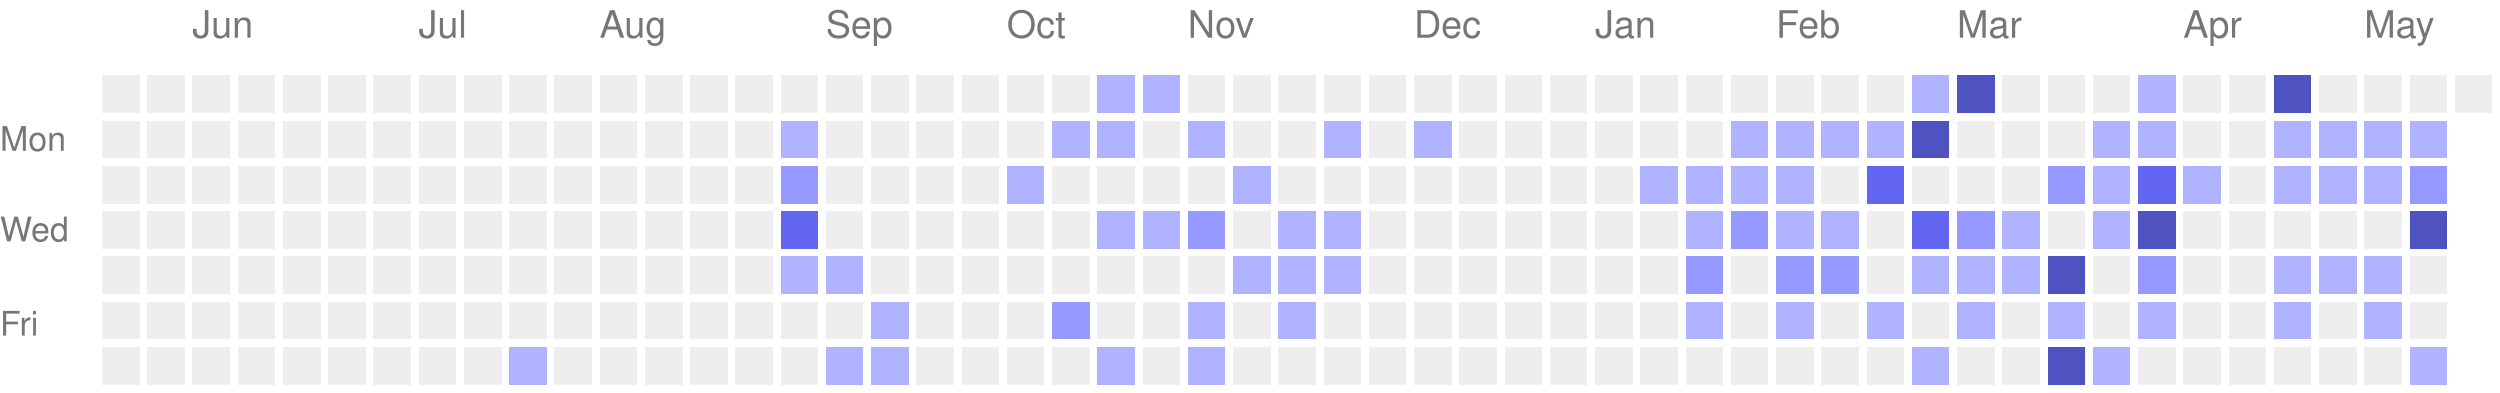
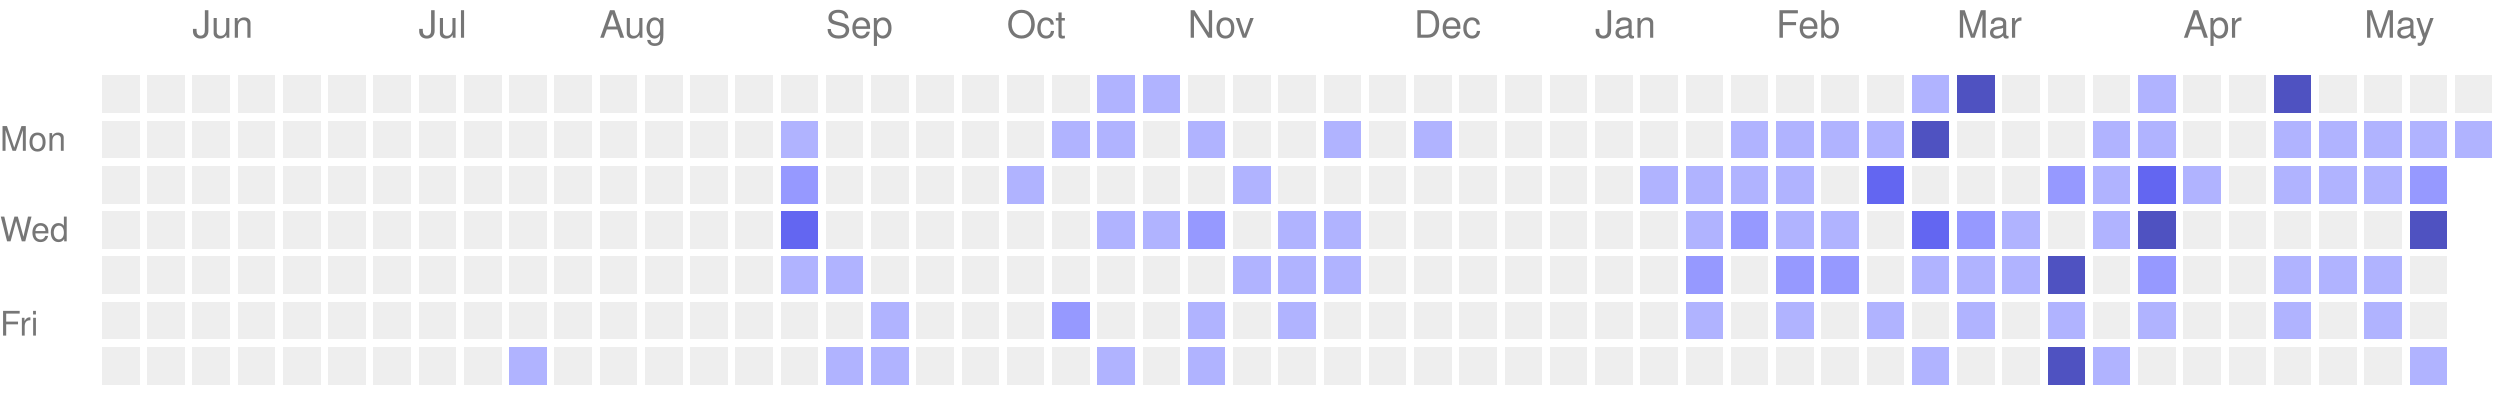
<svg xmlns="http://www.w3.org/2000/svg" version="1.1" width="663" height="104">
  <rect style="fill:#EEEEEE;shape-rendering:crispedges;" data-score="0" data-date="2025-05-18" x="27" y="20" width="10" height="10" />
  <rect style="fill:#EEEEEE;shape-rendering:crispedges;" data-score="0" data-date="2025-05-25" x="39" y="20" width="10" height="10" />
  <rect style="fill:#EEEEEE;shape-rendering:crispedges;" data-score="0" data-date="2025-06-01" x="51" y="20" width="10" height="10" />
  <rect style="fill:#EEEEEE;shape-rendering:crispedges;" data-score="0" data-date="2025-06-08" x="63" y="20" width="10" height="10" />
  <rect style="fill:#EEEEEE;shape-rendering:crispedges;" data-score="0" data-date="2025-06-15" x="75" y="20" width="10" height="10" />
  <rect style="fill:#EEEEEE;shape-rendering:crispedges;" data-score="0" data-date="2025-06-22" x="87" y="20" width="10" height="10" />
  <rect style="fill:#EEEEEE;shape-rendering:crispedges;" data-score="0" data-date="2025-06-29" x="99" y="20" width="10" height="10" />
  <rect style="fill:#EEEEEE;shape-rendering:crispedges;" data-score="0" data-date="2025-07-06" x="111" y="20" width="10" height="10" />
  <rect style="fill:#EEEEEE;shape-rendering:crispedges;" data-score="0" data-date="2025-07-13" x="123" y="20" width="10" height="10" />
  <rect style="fill:#EEEEEE;shape-rendering:crispedges;" data-score="0" data-date="2025-07-20" x="135" y="20" width="10" height="10" />
  <rect style="fill:#EEEEEE;shape-rendering:crispedges;" data-score="0" data-date="2025-07-27" x="147" y="20" width="10" height="10" />
  <rect style="fill:#EEEEEE;shape-rendering:crispedges;" data-score="0" data-date="2025-08-03" x="159" y="20" width="10" height="10" />
  <rect style="fill:#EEEEEE;shape-rendering:crispedges;" data-score="0" data-date="2025-08-10" x="171" y="20" width="10" height="10" />
  <rect style="fill:#EEEEEE;shape-rendering:crispedges;" data-score="0" data-date="2025-08-17" x="183" y="20" width="10" height="10" />
  <rect style="fill:#EEEEEE;shape-rendering:crispedges;" data-score="0" data-date="2025-08-24" x="195" y="20" width="10" height="10" />
  <rect style="fill:#EEEEEE;shape-rendering:crispedges;" data-score="0" data-date="2025-08-31" x="207" y="20" width="10" height="10" />
  <rect style="fill:#EEEEEE;shape-rendering:crispedges;" data-score="0" data-date="2025-09-07" x="219" y="20" width="10" height="10" />
  <rect style="fill:#EEEEEE;shape-rendering:crispedges;" data-score="0" data-date="2025-09-14" x="231" y="20" width="10" height="10" />
  <rect style="fill:#EEEEEE;shape-rendering:crispedges;" data-score="0" data-date="2025-09-21" x="243" y="20" width="10" height="10" />
  <rect style="fill:#EEEEEE;shape-rendering:crispedges;" data-score="0" data-date="2025-09-28" x="255" y="20" width="10" height="10" />
  <rect style="fill:#EEEEEE;shape-rendering:crispedges;" data-score="0" data-date="2025-10-05" x="267" y="20" width="10" height="10" />
  <rect style="fill:#EEEEEE;shape-rendering:crispedges;" data-score="0" data-date="2025-10-12" x="279" y="20" width="10" height="10" />
  <rect style="fill:#b0b3ff;shape-rendering:crispedges;" data-score="1" data-date="2025-10-19" x="291" y="20" width="10" height="10" />
  <rect style="fill:#b0b3ff;shape-rendering:crispedges;" data-score="1" data-date="2025-10-26" x="303" y="20" width="10" height="10" />
  <rect style="fill:#EEEEEE;shape-rendering:crispedges;" data-score="0" data-date="2025-11-02" x="315" y="20" width="10" height="10" />
  <rect style="fill:#EEEEEE;shape-rendering:crispedges;" data-score="0" data-date="2025-11-09" x="327" y="20" width="10" height="10" />
  <rect style="fill:#EEEEEE;shape-rendering:crispedges;" data-score="0" data-date="2025-11-16" x="339" y="20" width="10" height="10" />
  <rect style="fill:#EEEEEE;shape-rendering:crispedges;" data-score="0" data-date="2025-11-23" x="351" y="20" width="10" height="10" />
  <rect style="fill:#EEEEEE;shape-rendering:crispedges;" data-score="0" data-date="2025-11-30" x="363" y="20" width="10" height="10" />
  <rect style="fill:#EEEEEE;shape-rendering:crispedges;" data-score="0" data-date="2025-12-07" x="375" y="20" width="10" height="10" />
  <rect style="fill:#EEEEEE;shape-rendering:crispedges;" data-score="0" data-date="2025-12-14" x="387" y="20" width="10" height="10" />
  <rect style="fill:#EEEEEE;shape-rendering:crispedges;" data-score="0" data-date="2025-12-21" x="399" y="20" width="10" height="10" />
  <rect style="fill:#EEEEEE;shape-rendering:crispedges;" data-score="0" data-date="2025-12-28" x="411" y="20" width="10" height="10" />
  <rect style="fill:#EEEEEE;shape-rendering:crispedges;" data-score="0" data-date="2026-01-04" x="423" y="20" width="10" height="10" />
  <rect style="fill:#EEEEEE;shape-rendering:crispedges;" data-score="0" data-date="2026-01-11" x="435" y="20" width="10" height="10" />
  <rect style="fill:#EEEEEE;shape-rendering:crispedges;" data-score="0" data-date="2026-01-18" x="447" y="20" width="10" height="10" />
  <rect style="fill:#EEEEEE;shape-rendering:crispedges;" data-score="0" data-date="2026-01-25" x="459" y="20" width="10" height="10" />
  <rect style="fill:#EEEEEE;shape-rendering:crispedges;" data-score="0" data-date="2026-02-01" x="471" y="20" width="10" height="10" />
  <rect style="fill:#EEEEEE;shape-rendering:crispedges;" data-score="0" data-date="2026-02-08" x="483" y="20" width="10" height="10" />
  <rect style="fill:#EEEEEE;shape-rendering:crispedges;" data-score="0" data-date="2026-02-15" x="495" y="20" width="10" height="10" />
  <rect style="fill:#b0b3ff;shape-rendering:crispedges;" data-score="1" data-date="2026-02-22" x="507" y="20" width="10" height="10" />
  <rect style="fill:#4f52c1;shape-rendering:crispedges;" data-score="4" data-date="2026-03-01" x="519" y="20" width="10" height="10" />
  <rect style="fill:#EEEEEE;shape-rendering:crispedges;" data-score="0" data-date="2026-03-08" x="531" y="20" width="10" height="10" />
  <rect style="fill:#EEEEEE;shape-rendering:crispedges;" data-score="0" data-date="2026-03-15" x="543" y="20" width="10" height="10" />
  <rect style="fill:#EEEEEE;shape-rendering:crispedges;" data-score="0" data-date="2026-03-22" x="555" y="20" width="10" height="10" />
  <rect style="fill:#b0b3ff;shape-rendering:crispedges;" data-score="1" data-date="2026-03-29" x="567" y="20" width="10" height="10" />
  <rect style="fill:#EEEEEE;shape-rendering:crispedges;" data-score="0" data-date="2026-04-05" x="579" y="20" width="10" height="10" />
  <rect style="fill:#EEEEEE;shape-rendering:crispedges;" data-score="0" data-date="2026-04-12" x="591" y="20" width="10" height="10" />
  <rect style="fill:#4f52c1;shape-rendering:crispedges;" data-score="4" data-date="2026-04-19" x="603" y="20" width="10" height="10" />
  <rect style="fill:#EEEEEE;shape-rendering:crispedges;" data-score="0" data-date="2026-04-26" x="615" y="20" width="10" height="10" />
  <rect style="fill:#EEEEEE;shape-rendering:crispedges;" data-score="0" data-date="2026-05-03" x="627" y="20" width="10" height="10" />
  <rect style="fill:#EEEEEE;shape-rendering:crispedges;" data-score="0" data-date="2026-05-10" x="639" y="20" width="10" height="10" />
  <rect style="fill:#EEEEEE;shape-rendering:crispedges;" data-score="0" data-date="2026-05-17" x="651" y="20" width="10" height="10" />
  <rect style="fill:#EEEEEE;shape-rendering:crispedges;" data-score="0" data-date="2025-05-19" x="27" y="32" width="10" height="10" />
  <rect style="fill:#EEEEEE;shape-rendering:crispedges;" data-score="0" data-date="2025-05-26" x="39" y="32" width="10" height="10" />
  <rect style="fill:#EEEEEE;shape-rendering:crispedges;" data-score="0" data-date="2025-06-02" x="51" y="32" width="10" height="10" />
  <rect style="fill:#EEEEEE;shape-rendering:crispedges;" data-score="0" data-date="2025-06-09" x="63" y="32" width="10" height="10" />
  <rect style="fill:#EEEEEE;shape-rendering:crispedges;" data-score="0" data-date="2025-06-16" x="75" y="32" width="10" height="10" />
  <rect style="fill:#EEEEEE;shape-rendering:crispedges;" data-score="0" data-date="2025-06-23" x="87" y="32" width="10" height="10" />
  <rect style="fill:#EEEEEE;shape-rendering:crispedges;" data-score="0" data-date="2025-06-30" x="99" y="32" width="10" height="10" />
  <rect style="fill:#EEEEEE;shape-rendering:crispedges;" data-score="0" data-date="2025-07-07" x="111" y="32" width="10" height="10" />
  <rect style="fill:#EEEEEE;shape-rendering:crispedges;" data-score="0" data-date="2025-07-14" x="123" y="32" width="10" height="10" />
  <rect style="fill:#EEEEEE;shape-rendering:crispedges;" data-score="0" data-date="2025-07-21" x="135" y="32" width="10" height="10" />
  <rect style="fill:#EEEEEE;shape-rendering:crispedges;" data-score="0" data-date="2025-07-28" x="147" y="32" width="10" height="10" />
  <rect style="fill:#EEEEEE;shape-rendering:crispedges;" data-score="0" data-date="2025-08-04" x="159" y="32" width="10" height="10" />
  <rect style="fill:#EEEEEE;shape-rendering:crispedges;" data-score="0" data-date="2025-08-11" x="171" y="32" width="10" height="10" />
  <rect style="fill:#EEEEEE;shape-rendering:crispedges;" data-score="0" data-date="2025-08-18" x="183" y="32" width="10" height="10" />
  <rect style="fill:#EEEEEE;shape-rendering:crispedges;" data-score="0" data-date="2025-08-25" x="195" y="32" width="10" height="10" />
  <rect style="fill:#b0b3ff;shape-rendering:crispedges;" data-score="1" data-date="2025-09-01" x="207" y="32" width="10" height="10" />
  <rect style="fill:#EEEEEE;shape-rendering:crispedges;" data-score="0" data-date="2025-09-08" x="219" y="32" width="10" height="10" />
  <rect style="fill:#EEEEEE;shape-rendering:crispedges;" data-score="0" data-date="2025-09-15" x="231" y="32" width="10" height="10" />
  <rect style="fill:#EEEEEE;shape-rendering:crispedges;" data-score="0" data-date="2025-09-22" x="243" y="32" width="10" height="10" />
  <rect style="fill:#EEEEEE;shape-rendering:crispedges;" data-score="0" data-date="2025-09-29" x="255" y="32" width="10" height="10" />
  <rect style="fill:#EEEEEE;shape-rendering:crispedges;" data-score="0" data-date="2025-10-06" x="267" y="32" width="10" height="10" />
  <rect style="fill:#b0b3ff;shape-rendering:crispedges;" data-score="1" data-date="2025-10-13" x="279" y="32" width="10" height="10" />
  <rect style="fill:#b0b3ff;shape-rendering:crispedges;" data-score="1" data-date="2025-10-20" x="291" y="32" width="10" height="10" />
  <rect style="fill:#EEEEEE;shape-rendering:crispedges;" data-score="0" data-date="2025-10-27" x="303" y="32" width="10" height="10" />
  <rect style="fill:#b0b3ff;shape-rendering:crispedges;" data-score="1" data-date="2025-11-03" x="315" y="32" width="10" height="10" />
  <rect style="fill:#EEEEEE;shape-rendering:crispedges;" data-score="0" data-date="2025-11-10" x="327" y="32" width="10" height="10" />
  <rect style="fill:#EEEEEE;shape-rendering:crispedges;" data-score="0" data-date="2025-11-17" x="339" y="32" width="10" height="10" />
  <rect style="fill:#b0b3ff;shape-rendering:crispedges;" data-score="1" data-date="2025-11-24" x="351" y="32" width="10" height="10" />
  <rect style="fill:#EEEEEE;shape-rendering:crispedges;" data-score="0" data-date="2025-12-01" x="363" y="32" width="10" height="10" />
  <rect style="fill:#b0b3ff;shape-rendering:crispedges;" data-score="1" data-date="2025-12-08" x="375" y="32" width="10" height="10" />
  <rect style="fill:#EEEEEE;shape-rendering:crispedges;" data-score="0" data-date="2025-12-15" x="387" y="32" width="10" height="10" />
  <rect style="fill:#EEEEEE;shape-rendering:crispedges;" data-score="0" data-date="2025-12-22" x="399" y="32" width="10" height="10" />
  <rect style="fill:#EEEEEE;shape-rendering:crispedges;" data-score="0" data-date="2025-12-29" x="411" y="32" width="10" height="10" />
  <rect style="fill:#EEEEEE;shape-rendering:crispedges;" data-score="0" data-date="2026-01-05" x="423" y="32" width="10" height="10" />
  <rect style="fill:#EEEEEE;shape-rendering:crispedges;" data-score="0" data-date="2026-01-12" x="435" y="32" width="10" height="10" />
  <rect style="fill:#EEEEEE;shape-rendering:crispedges;" data-score="0" data-date="2026-01-19" x="447" y="32" width="10" height="10" />
  <rect style="fill:#b0b3ff;shape-rendering:crispedges;" data-score="1" data-date="2026-01-26" x="459" y="32" width="10" height="10" />
  <rect style="fill:#b0b3ff;shape-rendering:crispedges;" data-score="1" data-date="2026-02-02" x="471" y="32" width="10" height="10" />
  <rect style="fill:#b0b3ff;shape-rendering:crispedges;" data-score="1" data-date="2026-02-09" x="483" y="32" width="10" height="10" />
  <rect style="fill:#b0b3ff;shape-rendering:crispedges;" data-score="1" data-date="2026-02-16" x="495" y="32" width="10" height="10" />
  <rect style="fill:#4f52c1;shape-rendering:crispedges;" data-score="4" data-date="2026-02-23" x="507" y="32" width="10" height="10" />
  <rect style="fill:#EEEEEE;shape-rendering:crispedges;" data-score="0" data-date="2026-03-02" x="519" y="32" width="10" height="10" />
  <rect style="fill:#EEEEEE;shape-rendering:crispedges;" data-score="0" data-date="2026-03-09" x="531" y="32" width="10" height="10" />
  <rect style="fill:#EEEEEE;shape-rendering:crispedges;" data-score="0" data-date="2026-03-16" x="543" y="32" width="10" height="10" />
  <rect style="fill:#b0b3ff;shape-rendering:crispedges;" data-score="1" data-date="2026-03-23" x="555" y="32" width="10" height="10" />
  <rect style="fill:#b0b3ff;shape-rendering:crispedges;" data-score="1" data-date="2026-03-30" x="567" y="32" width="10" height="10" />
  <rect style="fill:#EEEEEE;shape-rendering:crispedges;" data-score="0" data-date="2026-04-06" x="579" y="32" width="10" height="10" />
  <rect style="fill:#EEEEEE;shape-rendering:crispedges;" data-score="0" data-date="2026-04-13" x="591" y="32" width="10" height="10" />
  <rect style="fill:#b0b3ff;shape-rendering:crispedges;" data-score="1" data-date="2026-04-20" x="603" y="32" width="10" height="10" />
  <rect style="fill:#b0b3ff;shape-rendering:crispedges;" data-score="1" data-date="2026-04-27" x="615" y="32" width="10" height="10" />
  <rect style="fill:#b0b3ff;shape-rendering:crispedges;" data-score="1" data-date="2026-05-04" x="627" y="32" width="10" height="10" />
  <rect style="fill:#b0b3ff;shape-rendering:crispedges;" data-score="1" data-date="2026-05-11" x="639" y="32" width="10" height="10" />
+   <rect style="fill:#b0b3ff;shape-rendering:crispedges;" data-score="1" data-date="2026-05-18" x="651" y="32" width="10" height="10" />
  <rect style="fill:#EEEEEE;shape-rendering:crispedges;" data-score="0" data-date="2025-05-20" x="27" y="44" width="10" height="10" />
  <rect style="fill:#EEEEEE;shape-rendering:crispedges;" data-score="0" data-date="2025-05-27" x="39" y="44" width="10" height="10" />
  <rect style="fill:#EEEEEE;shape-rendering:crispedges;" data-score="0" data-date="2025-06-03" x="51" y="44" width="10" height="10" />
  <rect style="fill:#EEEEEE;shape-rendering:crispedges;" data-score="0" data-date="2025-06-10" x="63" y="44" width="10" height="10" />
  <rect style="fill:#EEEEEE;shape-rendering:crispedges;" data-score="0" data-date="2025-06-17" x="75" y="44" width="10" height="10" />
  <rect style="fill:#EEEEEE;shape-rendering:crispedges;" data-score="0" data-date="2025-06-24" x="87" y="44" width="10" height="10" />
  <rect style="fill:#EEEEEE;shape-rendering:crispedges;" data-score="0" data-date="2025-07-01" x="99" y="44" width="10" height="10" />
  <rect style="fill:#EEEEEE;shape-rendering:crispedges;" data-score="0" data-date="2025-07-08" x="111" y="44" width="10" height="10" />
  <rect style="fill:#EEEEEE;shape-rendering:crispedges;" data-score="0" data-date="2025-07-15" x="123" y="44" width="10" height="10" />
  <rect style="fill:#EEEEEE;shape-rendering:crispedges;" data-score="0" data-date="2025-07-22" x="135" y="44" width="10" height="10" />
  <rect style="fill:#EEEEEE;shape-rendering:crispedges;" data-score="0" data-date="2025-07-29" x="147" y="44" width="10" height="10" />
  <rect style="fill:#EEEEEE;shape-rendering:crispedges;" data-score="0" data-date="2025-08-05" x="159" y="44" width="10" height="10" />
  <rect style="fill:#EEEEEE;shape-rendering:crispedges;" data-score="0" data-date="2025-08-12" x="171" y="44" width="10" height="10" />
  <rect style="fill:#EEEEEE;shape-rendering:crispedges;" data-score="0" data-date="2025-08-19" x="183" y="44" width="10" height="10" />
  <rect style="fill:#EEEEEE;shape-rendering:crispedges;" data-score="0" data-date="2025-08-26" x="195" y="44" width="10" height="10" />
  <rect style="fill:#9699ff;shape-rendering:crispedges;" data-score="2" data-date="2025-09-02" x="207" y="44" width="10" height="10" />
  <rect style="fill:#EEEEEE;shape-rendering:crispedges;" data-score="0" data-date="2025-09-09" x="219" y="44" width="10" height="10" />
  <rect style="fill:#EEEEEE;shape-rendering:crispedges;" data-score="0" data-date="2025-09-16" x="231" y="44" width="10" height="10" />
  <rect style="fill:#EEEEEE;shape-rendering:crispedges;" data-score="0" data-date="2025-09-23" x="243" y="44" width="10" height="10" />
  <rect style="fill:#EEEEEE;shape-rendering:crispedges;" data-score="0" data-date="2025-09-30" x="255" y="44" width="10" height="10" />
  <rect style="fill:#b0b3ff;shape-rendering:crispedges;" data-score="1" data-date="2025-10-07" x="267" y="44" width="10" height="10" />
  <rect style="fill:#EEEEEE;shape-rendering:crispedges;" data-score="0" data-date="2025-10-14" x="279" y="44" width="10" height="10" />
  <rect style="fill:#EEEEEE;shape-rendering:crispedges;" data-score="0" data-date="2025-10-21" x="291" y="44" width="10" height="10" />
  <rect style="fill:#EEEEEE;shape-rendering:crispedges;" data-score="0" data-date="2025-10-28" x="303" y="44" width="10" height="10" />
  <rect style="fill:#EEEEEE;shape-rendering:crispedges;" data-score="0" data-date="2025-11-04" x="315" y="44" width="10" height="10" />
  <rect style="fill:#b0b3ff;shape-rendering:crispedges;" data-score="1" data-date="2025-11-11" x="327" y="44" width="10" height="10" />
  <rect style="fill:#EEEEEE;shape-rendering:crispedges;" data-score="0" data-date="2025-11-18" x="339" y="44" width="10" height="10" />
  <rect style="fill:#EEEEEE;shape-rendering:crispedges;" data-score="0" data-date="2025-11-25" x="351" y="44" width="10" height="10" />
  <rect style="fill:#EEEEEE;shape-rendering:crispedges;" data-score="0" data-date="2025-12-02" x="363" y="44" width="10" height="10" />
  <rect style="fill:#EEEEEE;shape-rendering:crispedges;" data-score="0" data-date="2025-12-09" x="375" y="44" width="10" height="10" />
  <rect style="fill:#EEEEEE;shape-rendering:crispedges;" data-score="0" data-date="2025-12-16" x="387" y="44" width="10" height="10" />
  <rect style="fill:#EEEEEE;shape-rendering:crispedges;" data-score="0" data-date="2025-12-23" x="399" y="44" width="10" height="10" />
  <rect style="fill:#EEEEEE;shape-rendering:crispedges;" data-score="0" data-date="2025-12-30" x="411" y="44" width="10" height="10" />
  <rect style="fill:#EEEEEE;shape-rendering:crispedges;" data-score="0" data-date="2026-01-06" x="423" y="44" width="10" height="10" />
  <rect style="fill:#b0b3ff;shape-rendering:crispedges;" data-score="1" data-date="2026-01-13" x="435" y="44" width="10" height="10" />
  <rect style="fill:#b0b3ff;shape-rendering:crispedges;" data-score="1" data-date="2026-01-20" x="447" y="44" width="10" height="10" />
  <rect style="fill:#b0b3ff;shape-rendering:crispedges;" data-score="1" data-date="2026-01-27" x="459" y="44" width="10" height="10" />
  <rect style="fill:#b0b3ff;shape-rendering:crispedges;" data-score="1" data-date="2026-02-03" x="471" y="44" width="10" height="10" />
  <rect style="fill:#EEEEEE;shape-rendering:crispedges;" data-score="0" data-date="2026-02-10" x="483" y="44" width="10" height="10" />
  <rect style="fill:#6366f1;shape-rendering:crispedges;" data-score="3" data-date="2026-02-17" x="495" y="44" width="10" height="10" />
  <rect style="fill:#EEEEEE;shape-rendering:crispedges;" data-score="0" data-date="2026-02-24" x="507" y="44" width="10" height="10" />
  <rect style="fill:#EEEEEE;shape-rendering:crispedges;" data-score="0" data-date="2026-03-03" x="519" y="44" width="10" height="10" />
  <rect style="fill:#EEEEEE;shape-rendering:crispedges;" data-score="0" data-date="2026-03-10" x="531" y="44" width="10" height="10" />
  <rect style="fill:#9699ff;shape-rendering:crispedges;" data-score="2" data-date="2026-03-17" x="543" y="44" width="10" height="10" />
  <rect style="fill:#b0b3ff;shape-rendering:crispedges;" data-score="1" data-date="2026-03-24" x="555" y="44" width="10" height="10" />
  <rect style="fill:#6366f1;shape-rendering:crispedges;" data-score="3" data-date="2026-03-31" x="567" y="44" width="10" height="10" />
  <rect style="fill:#b0b3ff;shape-rendering:crispedges;" data-score="1" data-date="2026-04-07" x="579" y="44" width="10" height="10" />
  <rect style="fill:#EEEEEE;shape-rendering:crispedges;" data-score="0" data-date="2026-04-14" x="591" y="44" width="10" height="10" />
  <rect style="fill:#b0b3ff;shape-rendering:crispedges;" data-score="1" data-date="2026-04-21" x="603" y="44" width="10" height="10" />
  <rect style="fill:#b0b3ff;shape-rendering:crispedges;" data-score="1" data-date="2026-04-28" x="615" y="44" width="10" height="10" />
  <rect style="fill:#b0b3ff;shape-rendering:crispedges;" data-score="1" data-date="2026-05-05" x="627" y="44" width="10" height="10" />
  <rect style="fill:#9699ff;shape-rendering:crispedges;" data-score="2" data-date="2026-05-12" x="639" y="44" width="10" height="10" />
  <rect style="fill:#EEEEEE;shape-rendering:crispedges;" data-score="0" data-date="2025-05-21" x="27" y="56" width="10" height="10" />
  <rect style="fill:#EEEEEE;shape-rendering:crispedges;" data-score="0" data-date="2025-05-28" x="39" y="56" width="10" height="10" />
  <rect style="fill:#EEEEEE;shape-rendering:crispedges;" data-score="0" data-date="2025-06-04" x="51" y="56" width="10" height="10" />
  <rect style="fill:#EEEEEE;shape-rendering:crispedges;" data-score="0" data-date="2025-06-11" x="63" y="56" width="10" height="10" />
  <rect style="fill:#EEEEEE;shape-rendering:crispedges;" data-score="0" data-date="2025-06-18" x="75" y="56" width="10" height="10" />
  <rect style="fill:#EEEEEE;shape-rendering:crispedges;" data-score="0" data-date="2025-06-25" x="87" y="56" width="10" height="10" />
  <rect style="fill:#EEEEEE;shape-rendering:crispedges;" data-score="0" data-date="2025-07-02" x="99" y="56" width="10" height="10" />
  <rect style="fill:#EEEEEE;shape-rendering:crispedges;" data-score="0" data-date="2025-07-09" x="111" y="56" width="10" height="10" />
  <rect style="fill:#EEEEEE;shape-rendering:crispedges;" data-score="0" data-date="2025-07-16" x="123" y="56" width="10" height="10" />
  <rect style="fill:#EEEEEE;shape-rendering:crispedges;" data-score="0" data-date="2025-07-23" x="135" y="56" width="10" height="10" />
  <rect style="fill:#EEEEEE;shape-rendering:crispedges;" data-score="0" data-date="2025-07-30" x="147" y="56" width="10" height="10" />
  <rect style="fill:#EEEEEE;shape-rendering:crispedges;" data-score="0" data-date="2025-08-06" x="159" y="56" width="10" height="10" />
  <rect style="fill:#EEEEEE;shape-rendering:crispedges;" data-score="0" data-date="2025-08-13" x="171" y="56" width="10" height="10" />
  <rect style="fill:#EEEEEE;shape-rendering:crispedges;" data-score="0" data-date="2025-08-20" x="183" y="56" width="10" height="10" />
  <rect style="fill:#EEEEEE;shape-rendering:crispedges;" data-score="0" data-date="2025-08-27" x="195" y="56" width="10" height="10" />
  <rect style="fill:#6366f1;shape-rendering:crispedges;" data-score="3" data-date="2025-09-03" x="207" y="56" width="10" height="10" />
  <rect style="fill:#EEEEEE;shape-rendering:crispedges;" data-score="0" data-date="2025-09-10" x="219" y="56" width="10" height="10" />
  <rect style="fill:#EEEEEE;shape-rendering:crispedges;" data-score="0" data-date="2025-09-17" x="231" y="56" width="10" height="10" />
  <rect style="fill:#EEEEEE;shape-rendering:crispedges;" data-score="0" data-date="2025-09-24" x="243" y="56" width="10" height="10" />
  <rect style="fill:#EEEEEE;shape-rendering:crispedges;" data-score="0" data-date="2025-10-01" x="255" y="56" width="10" height="10" />
  <rect style="fill:#EEEEEE;shape-rendering:crispedges;" data-score="0" data-date="2025-10-08" x="267" y="56" width="10" height="10" />
  <rect style="fill:#EEEEEE;shape-rendering:crispedges;" data-score="0" data-date="2025-10-15" x="279" y="56" width="10" height="10" />
  <rect style="fill:#b0b3ff;shape-rendering:crispedges;" data-score="1" data-date="2025-10-22" x="291" y="56" width="10" height="10" />
  <rect style="fill:#b0b3ff;shape-rendering:crispedges;" data-score="1" data-date="2025-10-29" x="303" y="56" width="10" height="10" />
  <rect style="fill:#9699ff;shape-rendering:crispedges;" data-score="2" data-date="2025-11-05" x="315" y="56" width="10" height="10" />
  <rect style="fill:#EEEEEE;shape-rendering:crispedges;" data-score="0" data-date="2025-11-12" x="327" y="56" width="10" height="10" />
  <rect style="fill:#b0b3ff;shape-rendering:crispedges;" data-score="1" data-date="2025-11-19" x="339" y="56" width="10" height="10" />
  <rect style="fill:#b0b3ff;shape-rendering:crispedges;" data-score="1" data-date="2025-11-26" x="351" y="56" width="10" height="10" />
  <rect style="fill:#EEEEEE;shape-rendering:crispedges;" data-score="0" data-date="2025-12-03" x="363" y="56" width="10" height="10" />
  <rect style="fill:#EEEEEE;shape-rendering:crispedges;" data-score="0" data-date="2025-12-10" x="375" y="56" width="10" height="10" />
  <rect style="fill:#EEEEEE;shape-rendering:crispedges;" data-score="0" data-date="2025-12-17" x="387" y="56" width="10" height="10" />
  <rect style="fill:#EEEEEE;shape-rendering:crispedges;" data-score="0" data-date="2025-12-24" x="399" y="56" width="10" height="10" />
  <rect style="fill:#EEEEEE;shape-rendering:crispedges;" data-score="0" data-date="2025-12-31" x="411" y="56" width="10" height="10" />
  <rect style="fill:#EEEEEE;shape-rendering:crispedges;" data-score="0" data-date="2026-01-07" x="423" y="56" width="10" height="10" />
  <rect style="fill:#EEEEEE;shape-rendering:crispedges;" data-score="0" data-date="2026-01-14" x="435" y="56" width="10" height="10" />
  <rect style="fill:#b0b3ff;shape-rendering:crispedges;" data-score="1" data-date="2026-01-21" x="447" y="56" width="10" height="10" />
  <rect style="fill:#9699ff;shape-rendering:crispedges;" data-score="2" data-date="2026-01-28" x="459" y="56" width="10" height="10" />
  <rect style="fill:#b0b3ff;shape-rendering:crispedges;" data-score="1" data-date="2026-02-04" x="471" y="56" width="10" height="10" />
  <rect style="fill:#b0b3ff;shape-rendering:crispedges;" data-score="1" data-date="2026-02-11" x="483" y="56" width="10" height="10" />
  <rect style="fill:#EEEEEE;shape-rendering:crispedges;" data-score="0" data-date="2026-02-18" x="495" y="56" width="10" height="10" />
  <rect style="fill:#6366f1;shape-rendering:crispedges;" data-score="3" data-date="2026-02-25" x="507" y="56" width="10" height="10" />
  <rect style="fill:#9699ff;shape-rendering:crispedges;" data-score="2" data-date="2026-03-04" x="519" y="56" width="10" height="10" />
  <rect style="fill:#b0b3ff;shape-rendering:crispedges;" data-score="1" data-date="2026-03-11" x="531" y="56" width="10" height="10" />
  <rect style="fill:#EEEEEE;shape-rendering:crispedges;" data-score="0" data-date="2026-03-18" x="543" y="56" width="10" height="10" />
  <rect style="fill:#b0b3ff;shape-rendering:crispedges;" data-score="1" data-date="2026-03-25" x="555" y="56" width="10" height="10" />
  <rect style="fill:#4f52c1;shape-rendering:crispedges;" data-score="4" data-date="2026-04-01" x="567" y="56" width="10" height="10" />
  <rect style="fill:#EEEEEE;shape-rendering:crispedges;" data-score="0" data-date="2026-04-08" x="579" y="56" width="10" height="10" />
  <rect style="fill:#EEEEEE;shape-rendering:crispedges;" data-score="0" data-date="2026-04-15" x="591" y="56" width="10" height="10" />
  <rect style="fill:#EEEEEE;shape-rendering:crispedges;" data-score="0" data-date="2026-04-22" x="603" y="56" width="10" height="10" />
  <rect style="fill:#EEEEEE;shape-rendering:crispedges;" data-score="0" data-date="2026-04-29" x="615" y="56" width="10" height="10" />
  <rect style="fill:#EEEEEE;shape-rendering:crispedges;" data-score="0" data-date="2026-05-06" x="627" y="56" width="10" height="10" />
  <rect style="fill:#4f52c1;shape-rendering:crispedges;" data-score="4" data-date="2026-05-13" x="639" y="56" width="10" height="10" />
  <rect style="fill:#EEEEEE;shape-rendering:crispedges;" data-score="0" data-date="2025-05-22" x="27" y="68" width="10" height="10" />
  <rect style="fill:#EEEEEE;shape-rendering:crispedges;" data-score="0" data-date="2025-05-29" x="39" y="68" width="10" height="10" />
  <rect style="fill:#EEEEEE;shape-rendering:crispedges;" data-score="0" data-date="2025-06-05" x="51" y="68" width="10" height="10" />
  <rect style="fill:#EEEEEE;shape-rendering:crispedges;" data-score="0" data-date="2025-06-12" x="63" y="68" width="10" height="10" />
  <rect style="fill:#EEEEEE;shape-rendering:crispedges;" data-score="0" data-date="2025-06-19" x="75" y="68" width="10" height="10" />
  <rect style="fill:#EEEEEE;shape-rendering:crispedges;" data-score="0" data-date="2025-06-26" x="87" y="68" width="10" height="10" />
  <rect style="fill:#EEEEEE;shape-rendering:crispedges;" data-score="0" data-date="2025-07-03" x="99" y="68" width="10" height="10" />
  <rect style="fill:#EEEEEE;shape-rendering:crispedges;" data-score="0" data-date="2025-07-10" x="111" y="68" width="10" height="10" />
  <rect style="fill:#EEEEEE;shape-rendering:crispedges;" data-score="0" data-date="2025-07-17" x="123" y="68" width="10" height="10" />
  <rect style="fill:#EEEEEE;shape-rendering:crispedges;" data-score="0" data-date="2025-07-24" x="135" y="68" width="10" height="10" />
  <rect style="fill:#EEEEEE;shape-rendering:crispedges;" data-score="0" data-date="2025-07-31" x="147" y="68" width="10" height="10" />
  <rect style="fill:#EEEEEE;shape-rendering:crispedges;" data-score="0" data-date="2025-08-07" x="159" y="68" width="10" height="10" />
  <rect style="fill:#EEEEEE;shape-rendering:crispedges;" data-score="0" data-date="2025-08-14" x="171" y="68" width="10" height="10" />
  <rect style="fill:#EEEEEE;shape-rendering:crispedges;" data-score="0" data-date="2025-08-21" x="183" y="68" width="10" height="10" />
  <rect style="fill:#EEEEEE;shape-rendering:crispedges;" data-score="0" data-date="2025-08-28" x="195" y="68" width="10" height="10" />
  <rect style="fill:#b0b3ff;shape-rendering:crispedges;" data-score="1" data-date="2025-09-04" x="207" y="68" width="10" height="10" />
  <rect style="fill:#b0b3ff;shape-rendering:crispedges;" data-score="1" data-date="2025-09-11" x="219" y="68" width="10" height="10" />
  <rect style="fill:#EEEEEE;shape-rendering:crispedges;" data-score="0" data-date="2025-09-18" x="231" y="68" width="10" height="10" />
  <rect style="fill:#EEEEEE;shape-rendering:crispedges;" data-score="0" data-date="2025-09-25" x="243" y="68" width="10" height="10" />
  <rect style="fill:#EEEEEE;shape-rendering:crispedges;" data-score="0" data-date="2025-10-02" x="255" y="68" width="10" height="10" />
  <rect style="fill:#EEEEEE;shape-rendering:crispedges;" data-score="0" data-date="2025-10-09" x="267" y="68" width="10" height="10" />
  <rect style="fill:#EEEEEE;shape-rendering:crispedges;" data-score="0" data-date="2025-10-16" x="279" y="68" width="10" height="10" />
  <rect style="fill:#EEEEEE;shape-rendering:crispedges;" data-score="0" data-date="2025-10-23" x="291" y="68" width="10" height="10" />
  <rect style="fill:#EEEEEE;shape-rendering:crispedges;" data-score="0" data-date="2025-10-30" x="303" y="68" width="10" height="10" />
  <rect style="fill:#EEEEEE;shape-rendering:crispedges;" data-score="0" data-date="2025-11-06" x="315" y="68" width="10" height="10" />
  <rect style="fill:#b0b3ff;shape-rendering:crispedges;" data-score="1" data-date="2025-11-13" x="327" y="68" width="10" height="10" />
  <rect style="fill:#b0b3ff;shape-rendering:crispedges;" data-score="1" data-date="2025-11-20" x="339" y="68" width="10" height="10" />
  <rect style="fill:#b0b3ff;shape-rendering:crispedges;" data-score="1" data-date="2025-11-27" x="351" y="68" width="10" height="10" />
  <rect style="fill:#EEEEEE;shape-rendering:crispedges;" data-score="0" data-date="2025-12-04" x="363" y="68" width="10" height="10" />
  <rect style="fill:#EEEEEE;shape-rendering:crispedges;" data-score="0" data-date="2025-12-11" x="375" y="68" width="10" height="10" />
  <rect style="fill:#EEEEEE;shape-rendering:crispedges;" data-score="0" data-date="2025-12-18" x="387" y="68" width="10" height="10" />
  <rect style="fill:#EEEEEE;shape-rendering:crispedges;" data-score="0" data-date="2025-12-25" x="399" y="68" width="10" height="10" />
  <rect style="fill:#EEEEEE;shape-rendering:crispedges;" data-score="0" data-date="2026-01-01" x="411" y="68" width="10" height="10" />
  <rect style="fill:#EEEEEE;shape-rendering:crispedges;" data-score="0" data-date="2026-01-08" x="423" y="68" width="10" height="10" />
  <rect style="fill:#EEEEEE;shape-rendering:crispedges;" data-score="0" data-date="2026-01-15" x="435" y="68" width="10" height="10" />
  <rect style="fill:#9699ff;shape-rendering:crispedges;" data-score="2" data-date="2026-01-22" x="447" y="68" width="10" height="10" />
  <rect style="fill:#EEEEEE;shape-rendering:crispedges;" data-score="0" data-date="2026-01-29" x="459" y="68" width="10" height="10" />
  <rect style="fill:#9699ff;shape-rendering:crispedges;" data-score="2" data-date="2026-02-05" x="471" y="68" width="10" height="10" />
  <rect style="fill:#9699ff;shape-rendering:crispedges;" data-score="2" data-date="2026-02-12" x="483" y="68" width="10" height="10" />
  <rect style="fill:#EEEEEE;shape-rendering:crispedges;" data-score="0" data-date="2026-02-19" x="495" y="68" width="10" height="10" />
  <rect style="fill:#b0b3ff;shape-rendering:crispedges;" data-score="1" data-date="2026-02-26" x="507" y="68" width="10" height="10" />
  <rect style="fill:#b0b3ff;shape-rendering:crispedges;" data-score="1" data-date="2026-03-05" x="519" y="68" width="10" height="10" />
  <rect style="fill:#b0b3ff;shape-rendering:crispedges;" data-score="1" data-date="2026-03-12" x="531" y="68" width="10" height="10" />
  <rect style="fill:#4f52c1;shape-rendering:crispedges;" data-score="4" data-date="2026-03-19" x="543" y="68" width="10" height="10" />
  <rect style="fill:#EEEEEE;shape-rendering:crispedges;" data-score="0" data-date="2026-03-26" x="555" y="68" width="10" height="10" />
  <rect style="fill:#9699ff;shape-rendering:crispedges;" data-score="2" data-date="2026-04-02" x="567" y="68" width="10" height="10" />
  <rect style="fill:#EEEEEE;shape-rendering:crispedges;" data-score="0" data-date="2026-04-09" x="579" y="68" width="10" height="10" />
  <rect style="fill:#EEEEEE;shape-rendering:crispedges;" data-score="0" data-date="2026-04-16" x="591" y="68" width="10" height="10" />
  <rect style="fill:#b0b3ff;shape-rendering:crispedges;" data-score="1" data-date="2026-04-23" x="603" y="68" width="10" height="10" />
  <rect style="fill:#b0b3ff;shape-rendering:crispedges;" data-score="1" data-date="2026-04-30" x="615" y="68" width="10" height="10" />
  <rect style="fill:#b0b3ff;shape-rendering:crispedges;" data-score="1" data-date="2026-05-07" x="627" y="68" width="10" height="10" />
  <rect style="fill:#EEEEEE;shape-rendering:crispedges;" data-score="0" data-date="2026-05-14" x="639" y="68" width="10" height="10" />
  <rect style="fill:#EEEEEE;shape-rendering:crispedges;" data-score="0" data-date="2025-05-23" x="27" y="80" width="10" height="10" />
  <rect style="fill:#EEEEEE;shape-rendering:crispedges;" data-score="0" data-date="2025-05-30" x="39" y="80" width="10" height="10" />
  <rect style="fill:#EEEEEE;shape-rendering:crispedges;" data-score="0" data-date="2025-06-06" x="51" y="80" width="10" height="10" />
  <rect style="fill:#EEEEEE;shape-rendering:crispedges;" data-score="0" data-date="2025-06-13" x="63" y="80" width="10" height="10" />
  <rect style="fill:#EEEEEE;shape-rendering:crispedges;" data-score="0" data-date="2025-06-20" x="75" y="80" width="10" height="10" />
  <rect style="fill:#EEEEEE;shape-rendering:crispedges;" data-score="0" data-date="2025-06-27" x="87" y="80" width="10" height="10" />
  <rect style="fill:#EEEEEE;shape-rendering:crispedges;" data-score="0" data-date="2025-07-04" x="99" y="80" width="10" height="10" />
  <rect style="fill:#EEEEEE;shape-rendering:crispedges;" data-score="0" data-date="2025-07-11" x="111" y="80" width="10" height="10" />
  <rect style="fill:#EEEEEE;shape-rendering:crispedges;" data-score="0" data-date="2025-07-18" x="123" y="80" width="10" height="10" />
  <rect style="fill:#EEEEEE;shape-rendering:crispedges;" data-score="0" data-date="2025-07-25" x="135" y="80" width="10" height="10" />
  <rect style="fill:#EEEEEE;shape-rendering:crispedges;" data-score="0" data-date="2025-08-01" x="147" y="80" width="10" height="10" />
  <rect style="fill:#EEEEEE;shape-rendering:crispedges;" data-score="0" data-date="2025-08-08" x="159" y="80" width="10" height="10" />
  <rect style="fill:#EEEEEE;shape-rendering:crispedges;" data-score="0" data-date="2025-08-15" x="171" y="80" width="10" height="10" />
  <rect style="fill:#EEEEEE;shape-rendering:crispedges;" data-score="0" data-date="2025-08-22" x="183" y="80" width="10" height="10" />
  <rect style="fill:#EEEEEE;shape-rendering:crispedges;" data-score="0" data-date="2025-08-29" x="195" y="80" width="10" height="10" />
  <rect style="fill:#EEEEEE;shape-rendering:crispedges;" data-score="0" data-date="2025-09-05" x="207" y="80" width="10" height="10" />
  <rect style="fill:#EEEEEE;shape-rendering:crispedges;" data-score="0" data-date="2025-09-12" x="219" y="80" width="10" height="10" />
  <rect style="fill:#b0b3ff;shape-rendering:crispedges;" data-score="1" data-date="2025-09-19" x="231" y="80" width="10" height="10" />
  <rect style="fill:#EEEEEE;shape-rendering:crispedges;" data-score="0" data-date="2025-09-26" x="243" y="80" width="10" height="10" />
  <rect style="fill:#EEEEEE;shape-rendering:crispedges;" data-score="0" data-date="2025-10-03" x="255" y="80" width="10" height="10" />
  <rect style="fill:#EEEEEE;shape-rendering:crispedges;" data-score="0" data-date="2025-10-10" x="267" y="80" width="10" height="10" />
  <rect style="fill:#9699ff;shape-rendering:crispedges;" data-score="2" data-date="2025-10-17" x="279" y="80" width="10" height="10" />
  <rect style="fill:#EEEEEE;shape-rendering:crispedges;" data-score="0" data-date="2025-10-24" x="291" y="80" width="10" height="10" />
  <rect style="fill:#EEEEEE;shape-rendering:crispedges;" data-score="0" data-date="2025-10-31" x="303" y="80" width="10" height="10" />
  <rect style="fill:#b0b3ff;shape-rendering:crispedges;" data-score="1" data-date="2025-11-07" x="315" y="80" width="10" height="10" />
  <rect style="fill:#EEEEEE;shape-rendering:crispedges;" data-score="0" data-date="2025-11-14" x="327" y="80" width="10" height="10" />
  <rect style="fill:#b0b3ff;shape-rendering:crispedges;" data-score="1" data-date="2025-11-21" x="339" y="80" width="10" height="10" />
  <rect style="fill:#EEEEEE;shape-rendering:crispedges;" data-score="0" data-date="2025-11-28" x="351" y="80" width="10" height="10" />
  <rect style="fill:#EEEEEE;shape-rendering:crispedges;" data-score="0" data-date="2025-12-05" x="363" y="80" width="10" height="10" />
  <rect style="fill:#EEEEEE;shape-rendering:crispedges;" data-score="0" data-date="2025-12-12" x="375" y="80" width="10" height="10" />
  <rect style="fill:#EEEEEE;shape-rendering:crispedges;" data-score="0" data-date="2025-12-19" x="387" y="80" width="10" height="10" />
  <rect style="fill:#EEEEEE;shape-rendering:crispedges;" data-score="0" data-date="2025-12-26" x="399" y="80" width="10" height="10" />
  <rect style="fill:#EEEEEE;shape-rendering:crispedges;" data-score="0" data-date="2026-01-02" x="411" y="80" width="10" height="10" />
  <rect style="fill:#EEEEEE;shape-rendering:crispedges;" data-score="0" data-date="2026-01-09" x="423" y="80" width="10" height="10" />
  <rect style="fill:#EEEEEE;shape-rendering:crispedges;" data-score="0" data-date="2026-01-16" x="435" y="80" width="10" height="10" />
  <rect style="fill:#b0b3ff;shape-rendering:crispedges;" data-score="1" data-date="2026-01-23" x="447" y="80" width="10" height="10" />
  <rect style="fill:#EEEEEE;shape-rendering:crispedges;" data-score="0" data-date="2026-01-30" x="459" y="80" width="10" height="10" />
  <rect style="fill:#b0b3ff;shape-rendering:crispedges;" data-score="1" data-date="2026-02-06" x="471" y="80" width="10" height="10" />
  <rect style="fill:#EEEEEE;shape-rendering:crispedges;" data-score="0" data-date="2026-02-13" x="483" y="80" width="10" height="10" />
  <rect style="fill:#b0b3ff;shape-rendering:crispedges;" data-score="1" data-date="2026-02-20" x="495" y="80" width="10" height="10" />
  <rect style="fill:#EEEEEE;shape-rendering:crispedges;" data-score="0" data-date="2026-02-27" x="507" y="80" width="10" height="10" />
  <rect style="fill:#b0b3ff;shape-rendering:crispedges;" data-score="1" data-date="2026-03-06" x="519" y="80" width="10" height="10" />
  <rect style="fill:#EEEEEE;shape-rendering:crispedges;" data-score="0" data-date="2026-03-13" x="531" y="80" width="10" height="10" />
  <rect style="fill:#b0b3ff;shape-rendering:crispedges;" data-score="1" data-date="2026-03-20" x="543" y="80" width="10" height="10" />
  <rect style="fill:#EEEEEE;shape-rendering:crispedges;" data-score="0" data-date="2026-03-27" x="555" y="80" width="10" height="10" />
  <rect style="fill:#b0b3ff;shape-rendering:crispedges;" data-score="1" data-date="2026-04-03" x="567" y="80" width="10" height="10" />
  <rect style="fill:#EEEEEE;shape-rendering:crispedges;" data-score="0" data-date="2026-04-10" x="579" y="80" width="10" height="10" />
  <rect style="fill:#EEEEEE;shape-rendering:crispedges;" data-score="0" data-date="2026-04-17" x="591" y="80" width="10" height="10" />
  <rect style="fill:#b0b3ff;shape-rendering:crispedges;" data-score="1" data-date="2026-04-24" x="603" y="80" width="10" height="10" />
  <rect style="fill:#EEEEEE;shape-rendering:crispedges;" data-score="0" data-date="2026-05-01" x="615" y="80" width="10" height="10" />
  <rect style="fill:#b0b3ff;shape-rendering:crispedges;" data-score="1" data-date="2026-05-08" x="627" y="80" width="10" height="10" />
  <rect style="fill:#EEEEEE;shape-rendering:crispedges;" data-score="0" data-date="2026-05-15" x="639" y="80" width="10" height="10" />
  <rect style="fill:#EEEEEE;shape-rendering:crispedges;" data-score="0" data-date="2025-05-24" x="27" y="92" width="10" height="10" />
  <rect style="fill:#EEEEEE;shape-rendering:crispedges;" data-score="0" data-date="2025-05-31" x="39" y="92" width="10" height="10" />
  <rect style="fill:#EEEEEE;shape-rendering:crispedges;" data-score="0" data-date="2025-06-07" x="51" y="92" width="10" height="10" />
  <rect style="fill:#EEEEEE;shape-rendering:crispedges;" data-score="0" data-date="2025-06-14" x="63" y="92" width="10" height="10" />
  <rect style="fill:#EEEEEE;shape-rendering:crispedges;" data-score="0" data-date="2025-06-21" x="75" y="92" width="10" height="10" />
  <rect style="fill:#EEEEEE;shape-rendering:crispedges;" data-score="0" data-date="2025-06-28" x="87" y="92" width="10" height="10" />
  <rect style="fill:#EEEEEE;shape-rendering:crispedges;" data-score="0" data-date="2025-07-05" x="99" y="92" width="10" height="10" />
  <rect style="fill:#EEEEEE;shape-rendering:crispedges;" data-score="0" data-date="2025-07-12" x="111" y="92" width="10" height="10" />
  <rect style="fill:#EEEEEE;shape-rendering:crispedges;" data-score="0" data-date="2025-07-19" x="123" y="92" width="10" height="10" />
  <rect style="fill:#b0b3ff;shape-rendering:crispedges;" data-score="1" data-date="2025-07-26" x="135" y="92" width="10" height="10" />
  <rect style="fill:#EEEEEE;shape-rendering:crispedges;" data-score="0" data-date="2025-08-02" x="147" y="92" width="10" height="10" />
  <rect style="fill:#EEEEEE;shape-rendering:crispedges;" data-score="0" data-date="2025-08-09" x="159" y="92" width="10" height="10" />
  <rect style="fill:#EEEEEE;shape-rendering:crispedges;" data-score="0" data-date="2025-08-16" x="171" y="92" width="10" height="10" />
  <rect style="fill:#EEEEEE;shape-rendering:crispedges;" data-score="0" data-date="2025-08-23" x="183" y="92" width="10" height="10" />
  <rect style="fill:#EEEEEE;shape-rendering:crispedges;" data-score="0" data-date="2025-08-30" x="195" y="92" width="10" height="10" />
  <rect style="fill:#EEEEEE;shape-rendering:crispedges;" data-score="0" data-date="2025-09-06" x="207" y="92" width="10" height="10" />
  <rect style="fill:#b0b3ff;shape-rendering:crispedges;" data-score="1" data-date="2025-09-13" x="219" y="92" width="10" height="10" />
  <rect style="fill:#b0b3ff;shape-rendering:crispedges;" data-score="1" data-date="2025-09-20" x="231" y="92" width="10" height="10" />
  <rect style="fill:#EEEEEE;shape-rendering:crispedges;" data-score="0" data-date="2025-09-27" x="243" y="92" width="10" height="10" />
  <rect style="fill:#EEEEEE;shape-rendering:crispedges;" data-score="0" data-date="2025-10-04" x="255" y="92" width="10" height="10" />
  <rect style="fill:#EEEEEE;shape-rendering:crispedges;" data-score="0" data-date="2025-10-11" x="267" y="92" width="10" height="10" />
  <rect style="fill:#EEEEEE;shape-rendering:crispedges;" data-score="0" data-date="2025-10-18" x="279" y="92" width="10" height="10" />
  <rect style="fill:#b0b3ff;shape-rendering:crispedges;" data-score="1" data-date="2025-10-25" x="291" y="92" width="10" height="10" />
  <rect style="fill:#EEEEEE;shape-rendering:crispedges;" data-score="0" data-date="2025-11-01" x="303" y="92" width="10" height="10" />
  <rect style="fill:#b0b3ff;shape-rendering:crispedges;" data-score="1" data-date="2025-11-08" x="315" y="92" width="10" height="10" />
  <rect style="fill:#EEEEEE;shape-rendering:crispedges;" data-score="0" data-date="2025-11-15" x="327" y="92" width="10" height="10" />
  <rect style="fill:#EEEEEE;shape-rendering:crispedges;" data-score="0" data-date="2025-11-22" x="339" y="92" width="10" height="10" />
  <rect style="fill:#EEEEEE;shape-rendering:crispedges;" data-score="0" data-date="2025-11-29" x="351" y="92" width="10" height="10" />
  <rect style="fill:#EEEEEE;shape-rendering:crispedges;" data-score="0" data-date="2025-12-06" x="363" y="92" width="10" height="10" />
  <rect style="fill:#EEEEEE;shape-rendering:crispedges;" data-score="0" data-date="2025-12-13" x="375" y="92" width="10" height="10" />
  <rect style="fill:#EEEEEE;shape-rendering:crispedges;" data-score="0" data-date="2025-12-20" x="387" y="92" width="10" height="10" />
  <rect style="fill:#EEEEEE;shape-rendering:crispedges;" data-score="0" data-date="2025-12-27" x="399" y="92" width="10" height="10" />
  <rect style="fill:#EEEEEE;shape-rendering:crispedges;" data-score="0" data-date="2026-01-03" x="411" y="92" width="10" height="10" />
  <rect style="fill:#EEEEEE;shape-rendering:crispedges;" data-score="0" data-date="2026-01-10" x="423" y="92" width="10" height="10" />
  <rect style="fill:#EEEEEE;shape-rendering:crispedges;" data-score="0" data-date="2026-01-17" x="435" y="92" width="10" height="10" />
  <rect style="fill:#EEEEEE;shape-rendering:crispedges;" data-score="0" data-date="2026-01-24" x="447" y="92" width="10" height="10" />
  <rect style="fill:#EEEEEE;shape-rendering:crispedges;" data-score="0" data-date="2026-01-31" x="459" y="92" width="10" height="10" />
  <rect style="fill:#EEEEEE;shape-rendering:crispedges;" data-score="0" data-date="2026-02-07" x="471" y="92" width="10" height="10" />
  <rect style="fill:#EEEEEE;shape-rendering:crispedges;" data-score="0" data-date="2026-02-14" x="483" y="92" width="10" height="10" />
  <rect style="fill:#EEEEEE;shape-rendering:crispedges;" data-score="0" data-date="2026-02-21" x="495" y="92" width="10" height="10" />
  <rect style="fill:#b0b3ff;shape-rendering:crispedges;" data-score="1" data-date="2026-02-28" x="507" y="92" width="10" height="10" />
  <rect style="fill:#EEEEEE;shape-rendering:crispedges;" data-score="0" data-date="2026-03-07" x="519" y="92" width="10" height="10" />
  <rect style="fill:#EEEEEE;shape-rendering:crispedges;" data-score="0" data-date="2026-03-14" x="531" y="92" width="10" height="10" />
  <rect style="fill:#4f52c1;shape-rendering:crispedges;" data-score="4" data-date="2026-03-21" x="543" y="92" width="10" height="10" />
  <rect style="fill:#b0b3ff;shape-rendering:crispedges;" data-score="1" data-date="2026-03-28" x="555" y="92" width="10" height="10" />
  <rect style="fill:#EEEEEE;shape-rendering:crispedges;" data-score="0" data-date="2026-04-04" x="567" y="92" width="10" height="10" />
  <rect style="fill:#EEEEEE;shape-rendering:crispedges;" data-score="0" data-date="2026-04-11" x="579" y="92" width="10" height="10" />
  <rect style="fill:#EEEEEE;shape-rendering:crispedges;" data-score="0" data-date="2026-04-18" x="591" y="92" width="10" height="10" />
  <rect style="fill:#EEEEEE;shape-rendering:crispedges;" data-score="0" data-date="2026-04-25" x="603" y="92" width="10" height="10" />
  <rect style="fill:#EEEEEE;shape-rendering:crispedges;" data-score="0" data-date="2026-05-02" x="615" y="92" width="10" height="10" />
  <rect style="fill:#EEEEEE;shape-rendering:crispedges;" data-score="0" data-date="2026-05-09" x="627" y="92" width="10" height="10" />
  <rect style="fill:#b0b3ff;shape-rendering:crispedges;" data-score="1" data-date="2026-05-16" x="639" y="92" width="10" height="10" />
  <text style="fill:#767676;text-anchor:start;text-align:center;font-family:-apple-system, BlinkMacSystemFont, 'Segoe UI', Helvetica, Arial, sans-serif, 'Apple Color Emoji', 'Segoe UI Emoji', 'Segoe UI Symbol';white-space:nowrap;font-size:9px;display:none;" x="0" y="28">Sun</text>
  <text style="fill:#767676;text-anchor:start;text-align:center;font-family:-apple-system, BlinkMacSystemFont, 'Segoe UI', Helvetica, Arial, sans-serif, 'Apple Color Emoji', 'Segoe UI Emoji', 'Segoe UI Symbol';white-space:nowrap;font-size:9px;" x="0" y="40">Mon</text>
  <text style="fill:#767676;text-anchor:start;text-align:center;font-family:-apple-system, BlinkMacSystemFont, 'Segoe UI', Helvetica, Arial, sans-serif, 'Apple Color Emoji', 'Segoe UI Emoji', 'Segoe UI Symbol';white-space:nowrap;font-size:9px;display:none;" x="0" y="52">Tue</text>
  <text style="fill:#767676;text-anchor:start;text-align:center;font-family:-apple-system, BlinkMacSystemFont, 'Segoe UI', Helvetica, Arial, sans-serif, 'Apple Color Emoji', 'Segoe UI Emoji', 'Segoe UI Symbol';white-space:nowrap;font-size:9px;" x="0" y="64">Wed</text>
  <text style="fill:#767676;text-anchor:start;text-align:center;font-family:-apple-system, BlinkMacSystemFont, 'Segoe UI', Helvetica, Arial, sans-serif, 'Apple Color Emoji', 'Segoe UI Emoji', 'Segoe UI Symbol';white-space:nowrap;font-size:9px;display:none;" x="0" y="77">Thu</text>
  <text style="fill:#767676;text-anchor:start;text-align:center;font-family:-apple-system, BlinkMacSystemFont, 'Segoe UI', Helvetica, Arial, sans-serif, 'Apple Color Emoji', 'Segoe UI Emoji', 'Segoe UI Symbol';white-space:nowrap;font-size:9px;" x="0" y="89">Fri</text>
  <text style="fill:#767676;text-anchor:start;text-align:center;font-family:-apple-system, BlinkMacSystemFont, 'Segoe UI', Helvetica, Arial, sans-serif, 'Apple Color Emoji', 'Segoe UI Emoji', 'Segoe UI Symbol';white-space:nowrap;font-size:9px;display:none;" x="0" y="101">Sat</text>
  <text style="fill:#767676;text-anchor:start;text-align:center;font-family:-apple-system, BlinkMacSystemFont, 'Segoe UI', Helvetica, Arial, sans-serif, 'Apple Color Emoji', 'Segoe UI Emoji', 'Segoe UI Symbol';white-space:nowrap;font-size:10px;" x="51" y="10">Jun</text>
  <text style="fill:#767676;text-anchor:start;text-align:center;font-family:-apple-system, BlinkMacSystemFont, 'Segoe UI', Helvetica, Arial, sans-serif, 'Apple Color Emoji', 'Segoe UI Emoji', 'Segoe UI Symbol';white-space:nowrap;font-size:10px;" x="111" y="10">Jul</text>
  <text style="fill:#767676;text-anchor:start;text-align:center;font-family:-apple-system, BlinkMacSystemFont, 'Segoe UI', Helvetica, Arial, sans-serif, 'Apple Color Emoji', 'Segoe UI Emoji', 'Segoe UI Symbol';white-space:nowrap;font-size:10px;" x="159" y="10">Aug</text>
  <text style="fill:#767676;text-anchor:start;text-align:center;font-family:-apple-system, BlinkMacSystemFont, 'Segoe UI', Helvetica, Arial, sans-serif, 'Apple Color Emoji', 'Segoe UI Emoji', 'Segoe UI Symbol';white-space:nowrap;font-size:10px;" x="219" y="10">Sep</text>
  <text style="fill:#767676;text-anchor:start;text-align:center;font-family:-apple-system, BlinkMacSystemFont, 'Segoe UI', Helvetica, Arial, sans-serif, 'Apple Color Emoji', 'Segoe UI Emoji', 'Segoe UI Symbol';white-space:nowrap;font-size:10px;" x="267" y="10">Oct</text>
  <text style="fill:#767676;text-anchor:start;text-align:center;font-family:-apple-system, BlinkMacSystemFont, 'Segoe UI', Helvetica, Arial, sans-serif, 'Apple Color Emoji', 'Segoe UI Emoji', 'Segoe UI Symbol';white-space:nowrap;font-size:10px;" x="315" y="10">Nov</text>
  <text style="fill:#767676;text-anchor:start;text-align:center;font-family:-apple-system, BlinkMacSystemFont, 'Segoe UI', Helvetica, Arial, sans-serif, 'Apple Color Emoji', 'Segoe UI Emoji', 'Segoe UI Symbol';white-space:nowrap;font-size:10px;" x="375" y="10">Dec</text>
  <text style="fill:#767676;text-anchor:start;text-align:center;font-family:-apple-system, BlinkMacSystemFont, 'Segoe UI', Helvetica, Arial, sans-serif, 'Apple Color Emoji', 'Segoe UI Emoji', 'Segoe UI Symbol';white-space:nowrap;font-size:10px;" x="423" y="10">Jan</text>
  <text style="fill:#767676;text-anchor:start;text-align:center;font-family:-apple-system, BlinkMacSystemFont, 'Segoe UI', Helvetica, Arial, sans-serif, 'Apple Color Emoji', 'Segoe UI Emoji', 'Segoe UI Symbol';white-space:nowrap;font-size:10px;" x="471" y="10">Feb</text>
  <text style="fill:#767676;text-anchor:start;text-align:center;font-family:-apple-system, BlinkMacSystemFont, 'Segoe UI', Helvetica, Arial, sans-serif, 'Apple Color Emoji', 'Segoe UI Emoji', 'Segoe UI Symbol';white-space:nowrap;font-size:10px;" x="519" y="10">Mar</text>
  <text style="fill:#767676;text-anchor:start;text-align:center;font-family:-apple-system, BlinkMacSystemFont, 'Segoe UI', Helvetica, Arial, sans-serif, 'Apple Color Emoji', 'Segoe UI Emoji', 'Segoe UI Symbol';white-space:nowrap;font-size:10px;" x="579" y="10">Apr</text>
  <text style="fill:#767676;text-anchor:start;text-align:center;font-family:-apple-system, BlinkMacSystemFont, 'Segoe UI', Helvetica, Arial, sans-serif, 'Apple Color Emoji', 'Segoe UI Emoji', 'Segoe UI Symbol';white-space:nowrap;font-size:10px;" x="627" y="10">May</text>
</svg>
